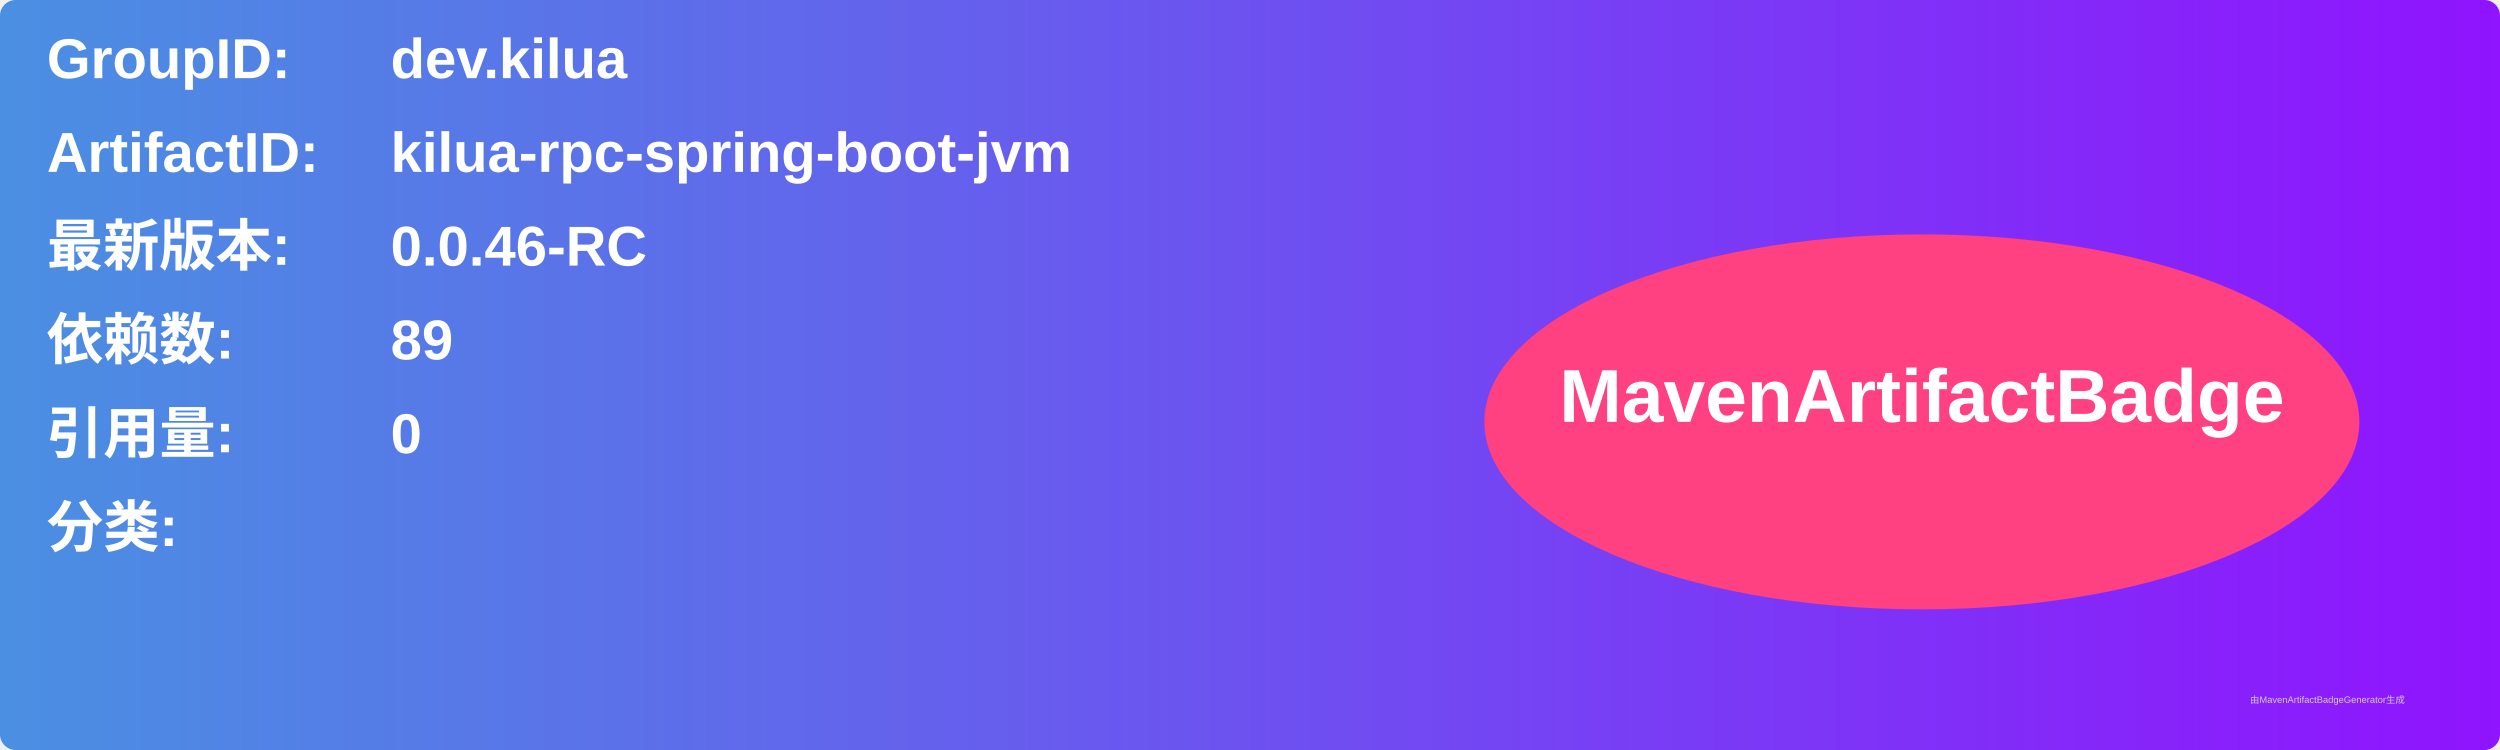
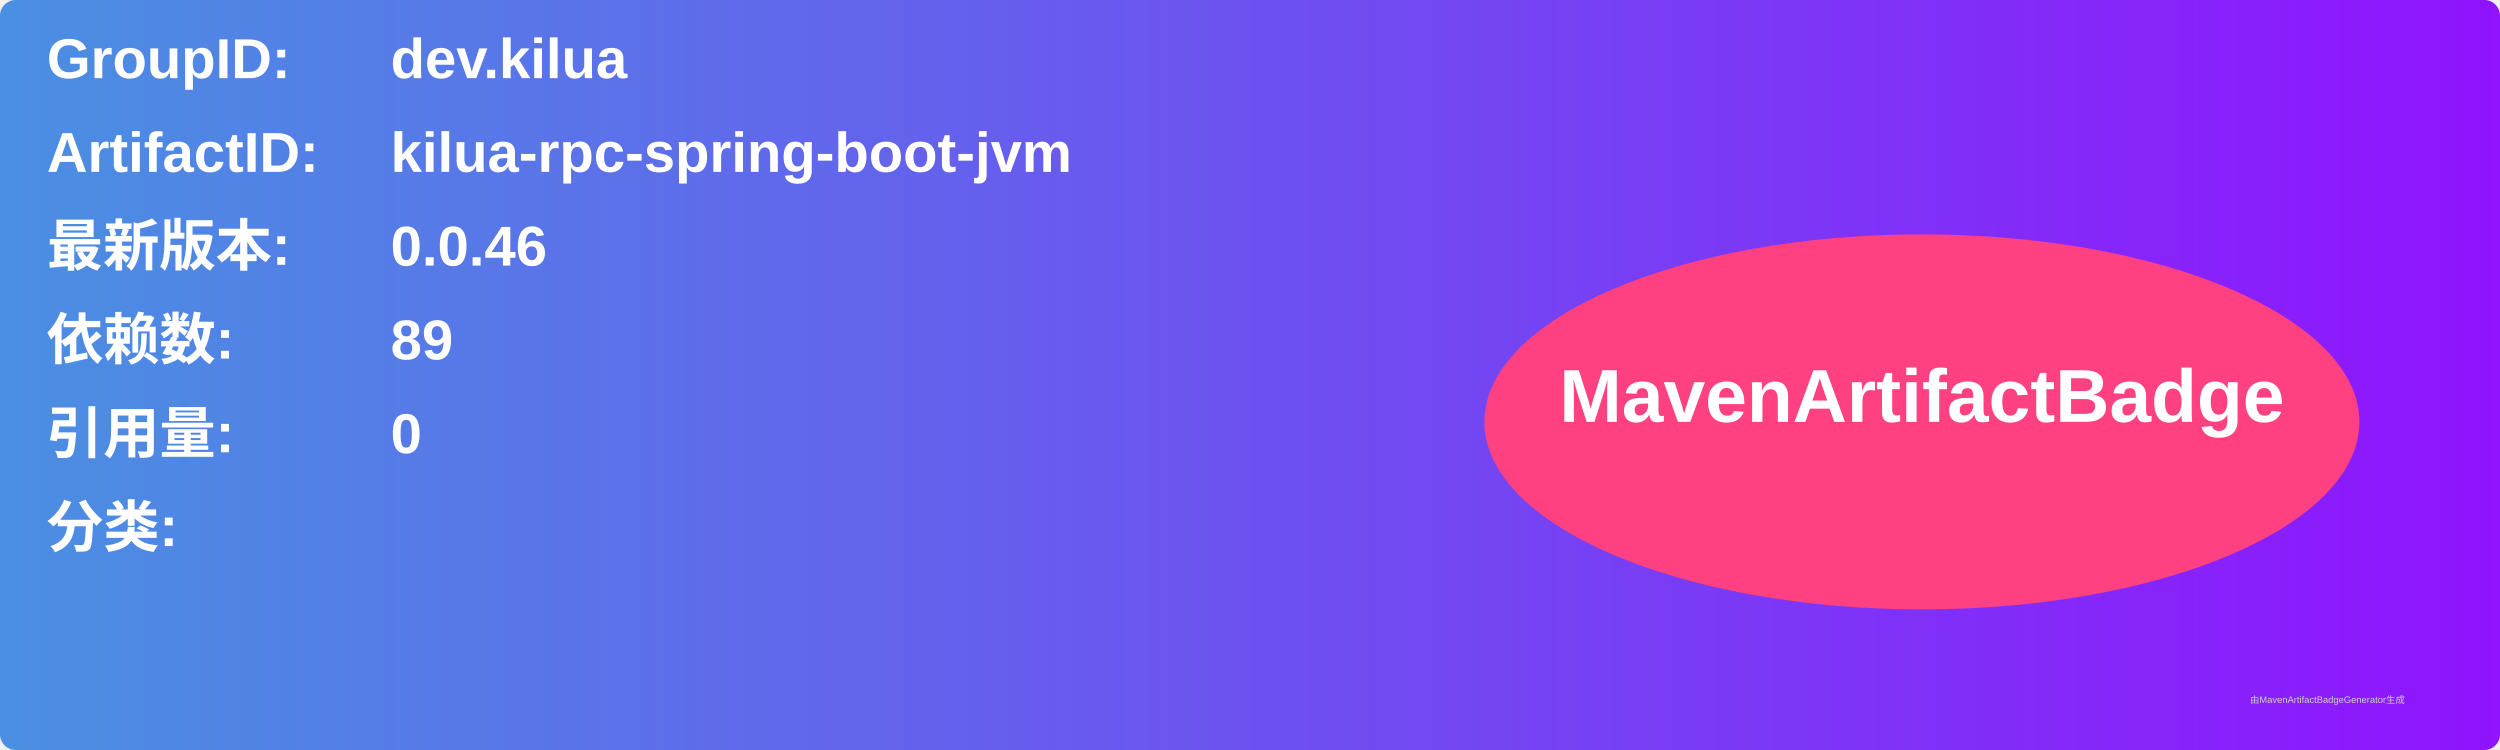
<svg xmlns="http://www.w3.org/2000/svg" width="800" height="240" viewBox="0 0 800 240">
  <linearGradient id="grad" x1="0%" y1="0%" x2="100%" y2="0%">
    <stop offset="0%" stop-color="#4a90e2" />
    <stop offset="100%" stop-color="#9013fe" />
  </linearGradient>
  <rect width="100%" height="100%" rx="5" ry="5" fill="url(#grad)" />
  <g transform="translate(15, 15)">
    <text x="0" y="10" font-family="Arial" font-size="18" fill="white" font-weight="bold" width="260">GroupID:</text>
    <text x="110" y="10" font-family="Arial" font-size="18" fill="white" font-weight="bold" width="460">dev.kilua</text>
    <text x="0" y="40" font-family="Arial" font-size="18" fill="white" font-weight="bold" width="260">ArtifactID:</text>
    <text x="110" y="40" font-family="Arial" font-size="18" fill="white" font-weight="bold" width="460">kilua-rpc-spring-boot-jvm</text>
    <text x="0" y="70" font-family="Arial" font-size="18" fill="white" font-weight="bold">最新版本:</text>
    <text x="110" y="70" font-family="Arial" font-size="18" fill="white" font-weight="bold">
-       <tspan font-weight="bold">0.0.46-RC</tspan>
+       <tspan font-weight="bold">0.0.46</tspan>
    </text>
    <text x="0" y="100" font-family="Arial" font-size="18" fill="white" font-weight="bold">依赖数: </text>
    <text x="110" y="100" font-family="Arial" font-size="18" fill="white">
      <tspan font-weight="bold">89</tspan>
    </text>
    <text x="0" y="130" font-family="Arial" font-size="18" fill="white" font-weight="bold">引用量: </text>
    <text x="110" y="130" font-family="Arial" font-size="18" fill="white">
      <tspan font-weight="bold">0</tspan>
    </text>
    <text x="0" y="160" font-family="Arial" font-size="18" fill="white" font-weight="bold">分类:</text>
    <text x="10" y="190" font-family="Arial" font-size="10" fill="white">
      <tspan font-weight="bold" />
    </text>
    <ellipse cx="600" cy="120" rx="140" ry="60" fill="#ff4081" />
    <text x="600" y="120" text-anchor="middle" font-family="Arial" font-size="24" fill="white" font-weight="bold">MavenArtifactBadge</text>
  </g>
  <text x="720" y="225" font-family="Arial" font-size="3" fill="#d0d0d0">由MavenArtifactBadgeGenerator生成</text>
</svg>
